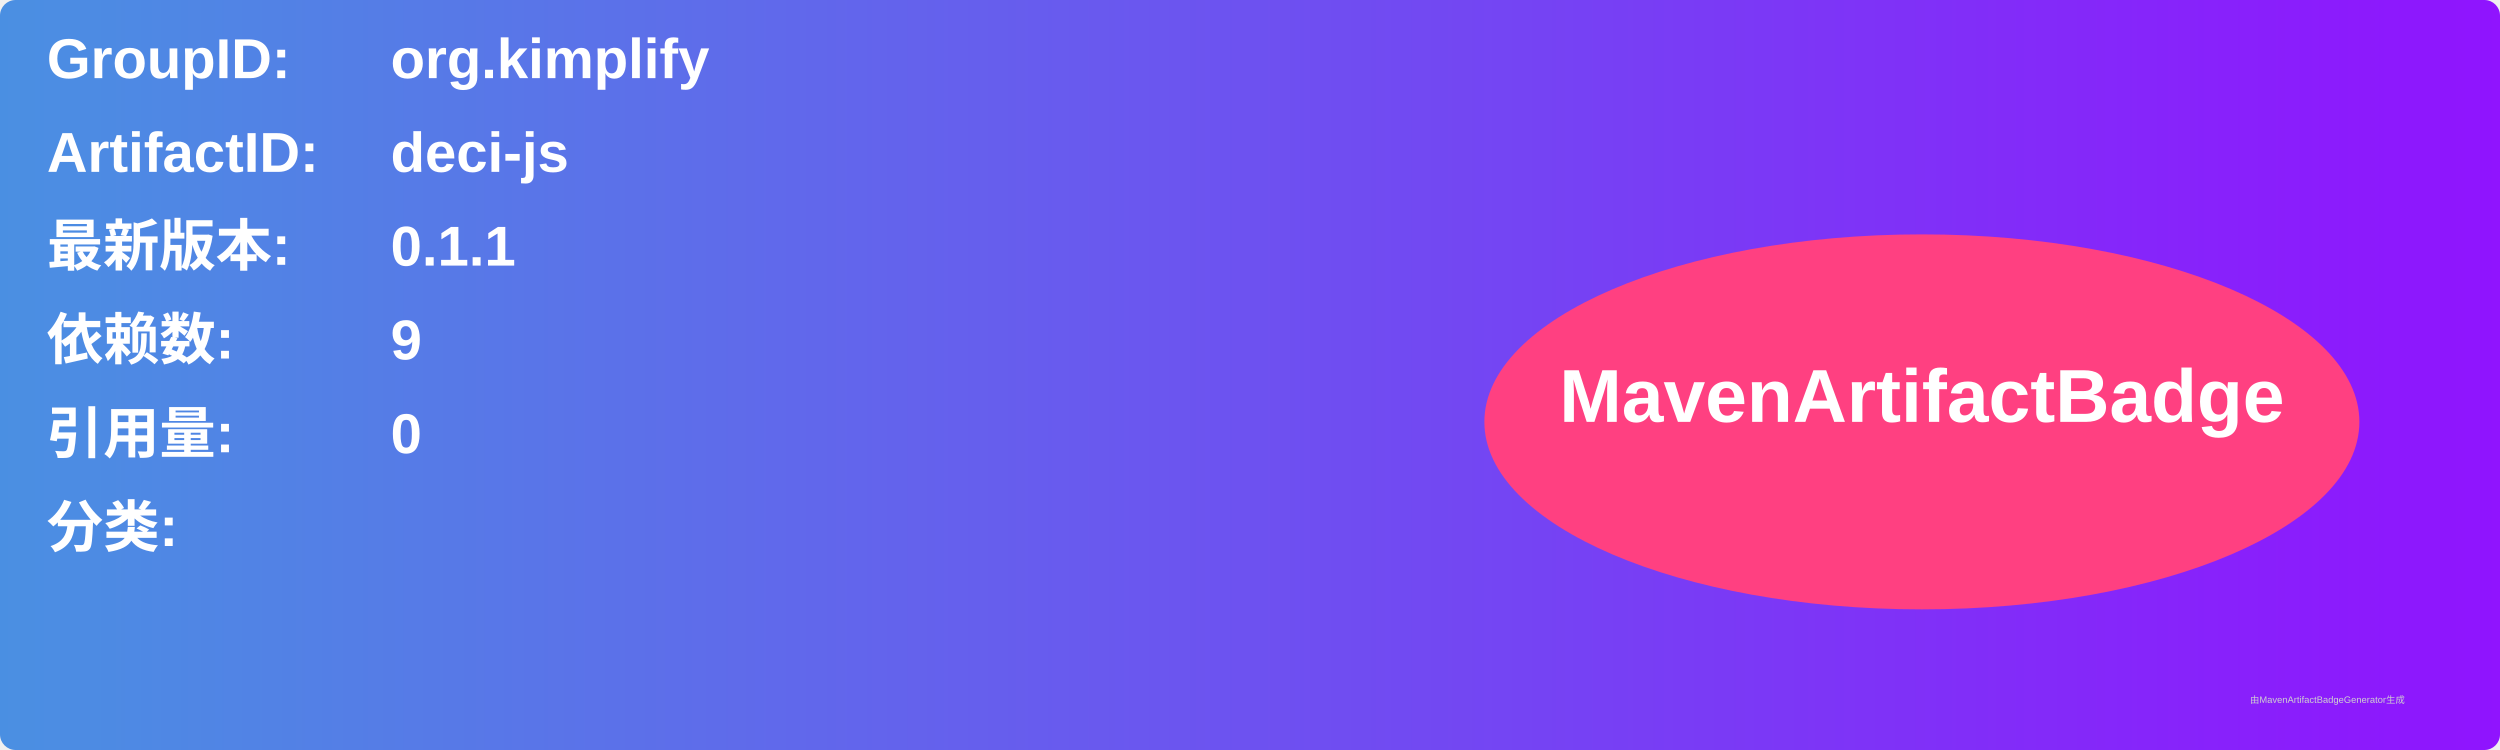
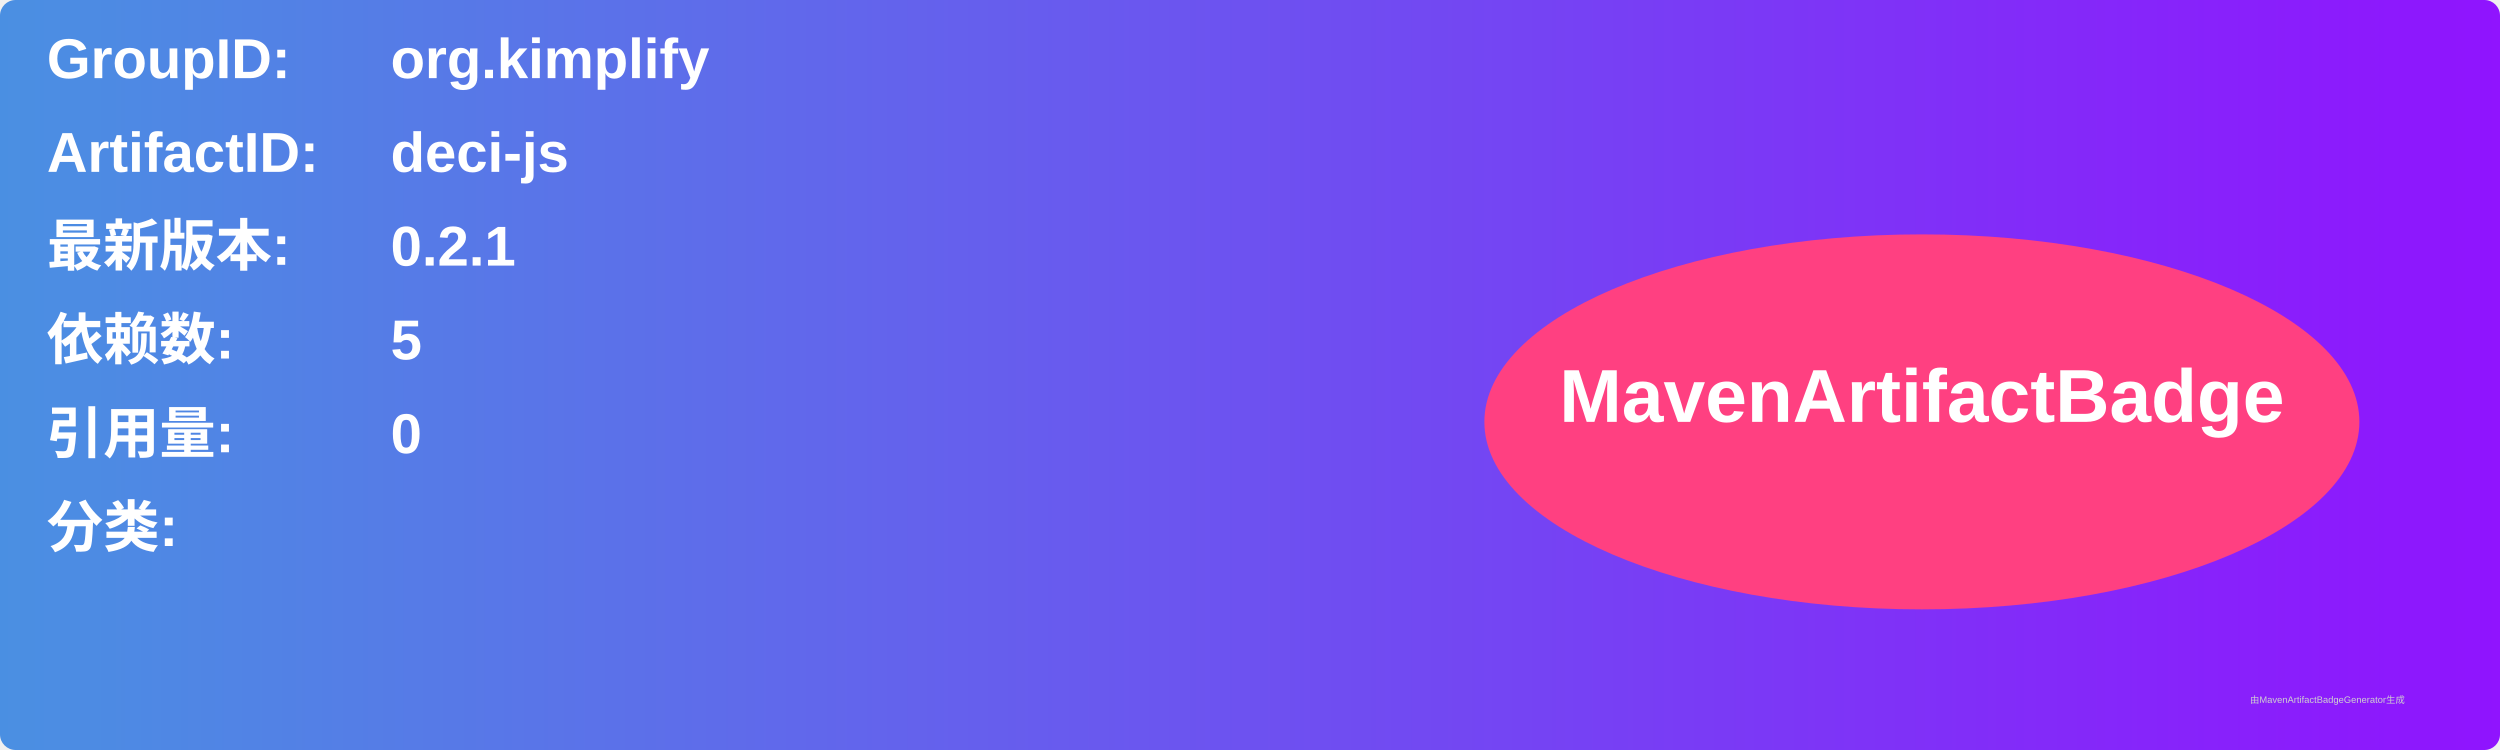
<svg xmlns="http://www.w3.org/2000/svg" width="800" height="240" viewBox="0 0 800 240">
  <linearGradient id="grad" x1="0%" y1="0%" x2="100%" y2="0%">
    <stop offset="0%" stop-color="#4a90e2" />
    <stop offset="100%" stop-color="#9013fe" />
  </linearGradient>
  <rect width="100%" height="100%" rx="5" ry="5" fill="url(#grad)" />
  <g transform="translate(15, 15)">
    <text x="0" y="10" font-family="Arial" font-size="18" fill="white" font-weight="bold" width="260">GroupID:</text>
    <text x="110" y="10" font-family="Arial" font-size="18" fill="white" font-weight="bold" width="460">org.kimplify</text>
    <text x="0" y="40" font-family="Arial" font-size="18" fill="white" font-weight="bold" width="260">ArtifactID:</text>
    <text x="110" y="40" font-family="Arial" font-size="18" fill="white" font-weight="bold" width="460">deci-js</text>
    <text x="0" y="70" font-family="Arial" font-size="18" fill="white" font-weight="bold">最新版本:</text>
    <text x="110" y="70" font-family="Arial" font-size="18" fill="white" font-weight="bold">
-       <tspan font-weight="bold">0.1.1</tspan>
+       <tspan font-weight="bold">0.2.1</tspan>
    </text>
    <text x="0" y="100" font-family="Arial" font-size="18" fill="white" font-weight="bold">依赖数: </text>
    <text x="110" y="100" font-family="Arial" font-size="18" fill="white">
-       <tspan font-weight="bold">9</tspan>
+       <tspan font-weight="bold">5</tspan>
    </text>
    <text x="0" y="130" font-family="Arial" font-size="18" fill="white" font-weight="bold">引用量: </text>
    <text x="110" y="130" font-family="Arial" font-size="18" fill="white">
      <tspan font-weight="bold">0</tspan>
    </text>
    <text x="0" y="160" font-family="Arial" font-size="18" fill="white" font-weight="bold">分类:</text>
    <text x="10" y="190" font-family="Arial" font-size="10" fill="white">
      <tspan font-weight="bold" />
    </text>
    <ellipse cx="600" cy="120" rx="140" ry="60" fill="#ff4081" />
    <text x="600" y="120" text-anchor="middle" font-family="Arial" font-size="24" fill="white" font-weight="bold">MavenArtifactBadge</text>
  </g>
  <text x="720" y="225" font-family="Arial" font-size="3" fill="#d0d0d0">由MavenArtifactBadgeGenerator生成</text>
</svg>
